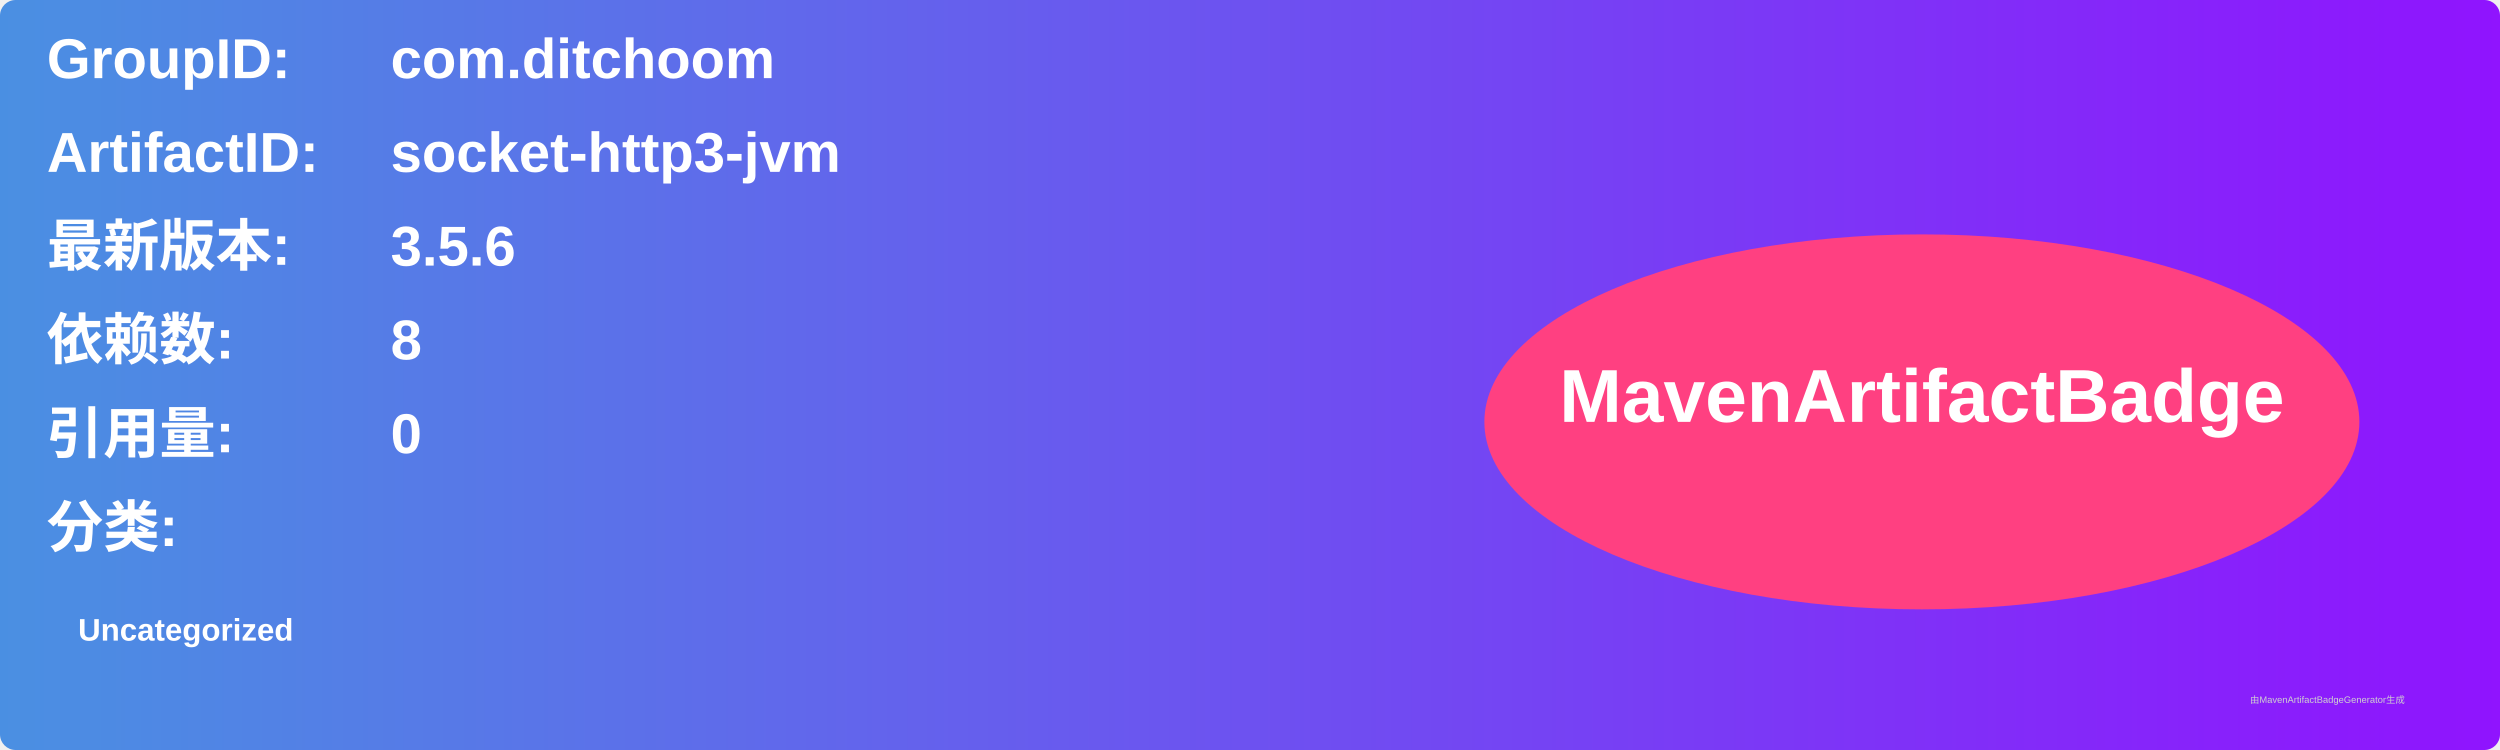
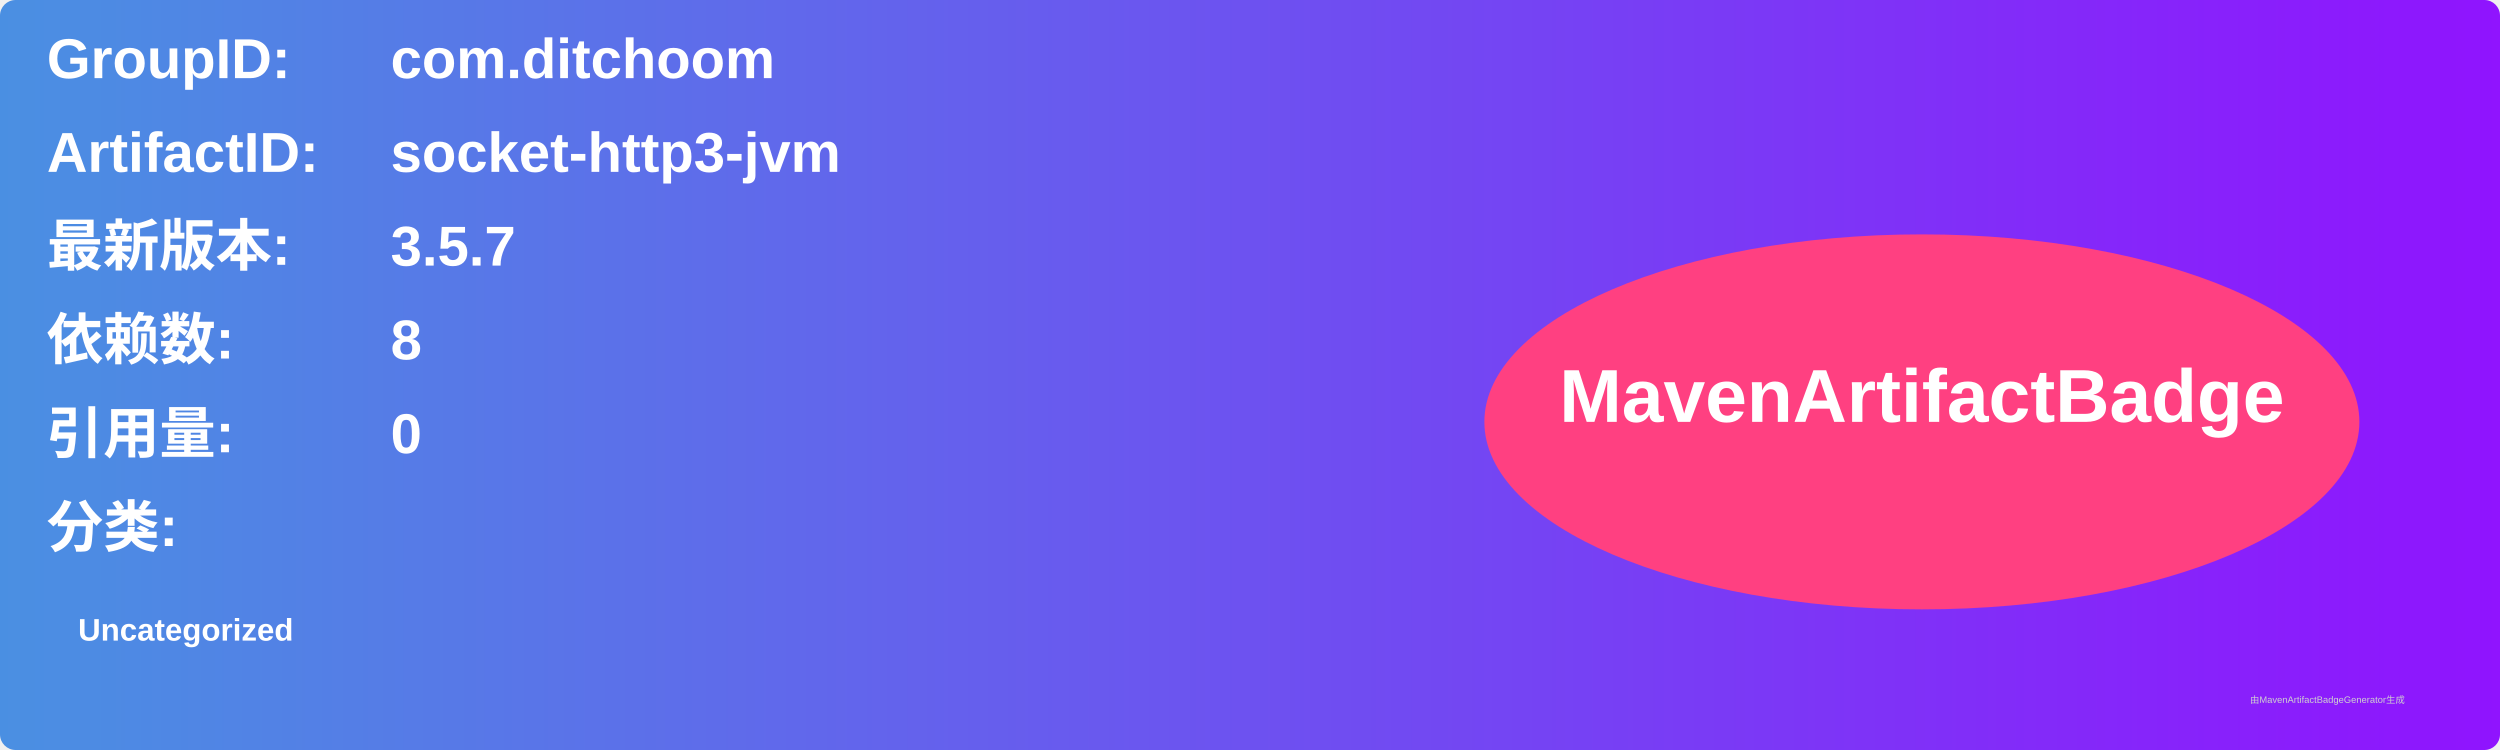
<svg xmlns="http://www.w3.org/2000/svg" width="800" height="240" viewBox="0 0 800 240">
  <linearGradient id="grad" x1="0%" y1="0%" x2="100%" y2="0%">
    <stop offset="0%" stop-color="#4a90e2" />
    <stop offset="100%" stop-color="#9013fe" />
  </linearGradient>
  <rect width="100%" height="100%" rx="5" ry="5" fill="url(#grad)" />
  <g transform="translate(15, 15)">
    <text x="0" y="10" font-family="Arial" font-size="18" fill="white" font-weight="bold" width="260">GroupID:</text>
    <text x="110" y="10" font-family="Arial" font-size="18" fill="white" font-weight="bold" width="460">com.ditchoom</text>
    <text x="0" y="40" font-family="Arial" font-size="18" fill="white" font-weight="bold" width="260">ArtifactID:</text>
    <text x="110" y="40" font-family="Arial" font-size="18" fill="white" font-weight="bold" width="460">socket-http3-jvm</text>
    <text x="0" y="70" font-family="Arial" font-size="18" fill="white" font-weight="bold">最新版本:</text>
    <text x="110" y="70" font-family="Arial" font-size="18" fill="white" font-weight="bold">
-       <tspan font-weight="bold">3.5.6</tspan>
+       <tspan font-weight="bold">3.5.7</tspan>
    </text>
    <text x="0" y="100" font-family="Arial" font-size="18" fill="white" font-weight="bold">依赖数: </text>
    <text x="110" y="100" font-family="Arial" font-size="18" fill="white">
      <tspan font-weight="bold">8</tspan>
    </text>
    <text x="0" y="130" font-family="Arial" font-size="18" fill="white" font-weight="bold">引用量: </text>
    <text x="110" y="130" font-family="Arial" font-size="18" fill="white">
      <tspan font-weight="bold">0</tspan>
    </text>
    <text x="0" y="160" font-family="Arial" font-size="18" fill="white" font-weight="bold">分类:</text>
    <text x="10" y="190" font-family="Arial" font-size="10" fill="white">
      <tspan font-weight="bold">Uncategorized</tspan>
    </text>
    <ellipse cx="600" cy="120" rx="140" ry="60" fill="#ff4081" />
    <text x="600" y="120" text-anchor="middle" font-family="Arial" font-size="24" fill="white" font-weight="bold">MavenArtifactBadge</text>
  </g>
  <text x="720" y="225" font-family="Arial" font-size="3" fill="#d0d0d0">由MavenArtifactBadgeGenerator生成</text>
</svg>
